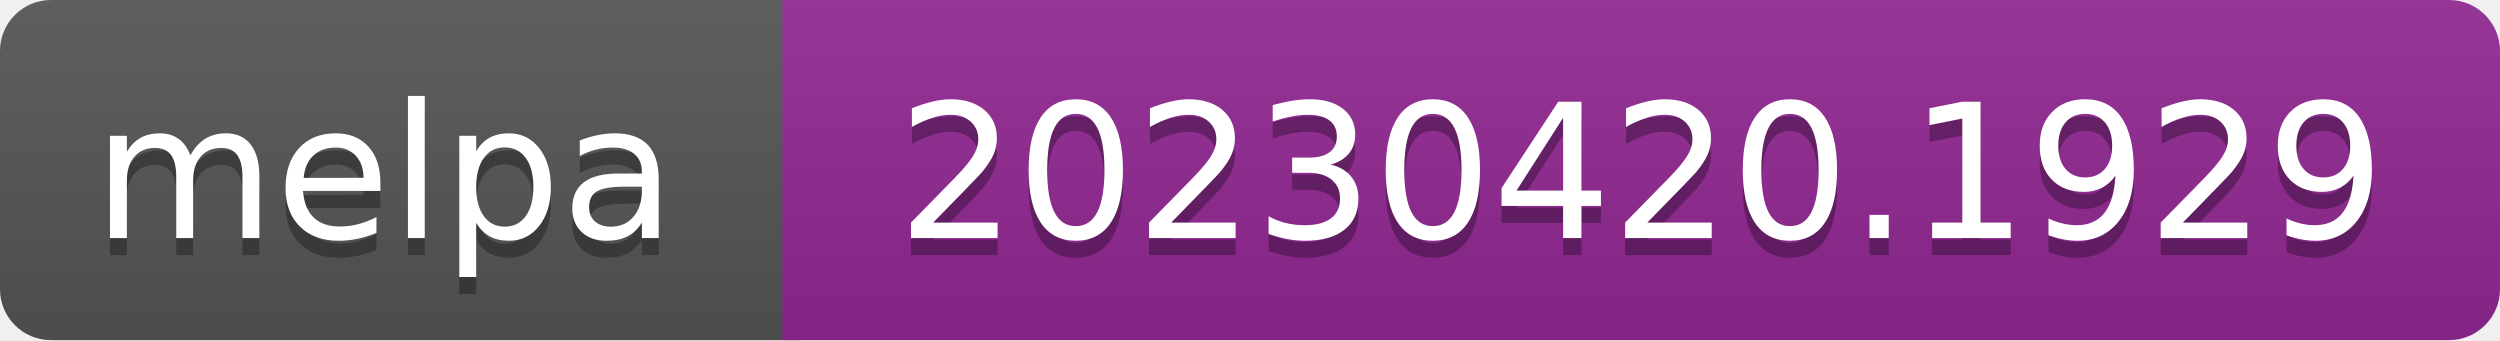
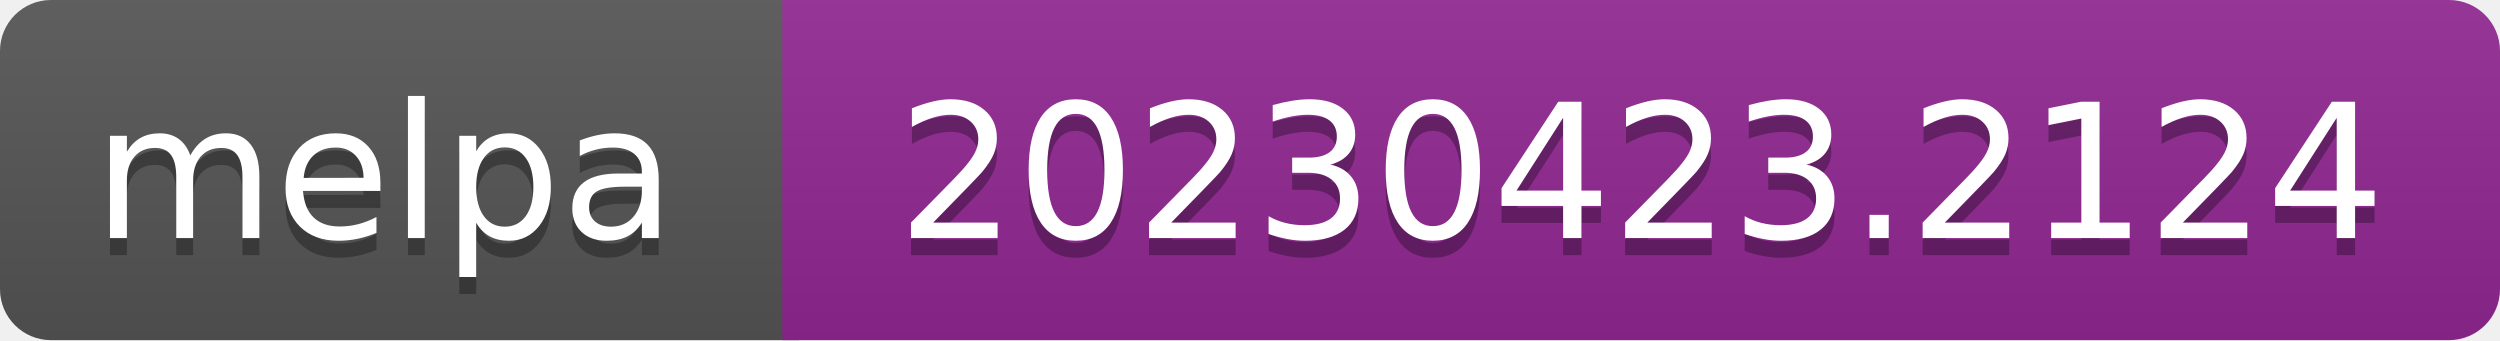
- <svg xmlns="http://www.w3.org/2000/svg" width="147" height="20" role="img" aria-label="melpa: 20230420.1929">
+ <svg xmlns="http://www.w3.org/2000/svg" width="147" height="20" role="img" aria-label="melpa: 20230423.2124">
  <linearGradient id="s" x2="0" y2="100%">
    <stop offset="0" stop-color="#bbb" stop-opacity=".1" />
    <stop offset="1" stop-opacity=".1" />
  </linearGradient>
  <clipPath id="r">
    <rect width="147" height="20" rx="3" fill="#fff" />
  </clipPath>
  <g clip-path="url(#r)">
    <rect width="47" height="20" fill="#555" />
    <rect x="46" width="147" height="20" fill="#922793" />
    <rect width="147" height="20" fill="url(#s)" />
  </g>
  <g fill="#fff" text-anchor="middle" font-family="Verdana,Geneva,DejaVu Sans,sans-serif" font-size="110" text-rendering="geometricPrecision">
    <text aria-hidden="true" x="226" y="150" fill="#010101" fill-opacity=".3" transform="scale(.1)" textLength="343">melpa</text>
    <text x="226" y="140" transform="scale(.1)" fill="#fff" textLength="343">melpa</text>
-     <text aria-hidden="true" x="965" y="150" fill="#010101" fill-opacity=".3" transform="scale(.1)" textLength="875">20230420.1929</text>
-     <text x="965" y="140" transform="scale(.1)" fill="#fff" textLength="875">20230420.1929</text>
+     <text aria-hidden="true" x="965" y="150" fill="#010101" fill-opacity=".3" transform="scale(.1)" textLength="875">20230423.2124</text>
+     <text x="965" y="140" transform="scale(.1)" fill="#fff" textLength="875">20230423.2124</text>
  </g>
</svg>
